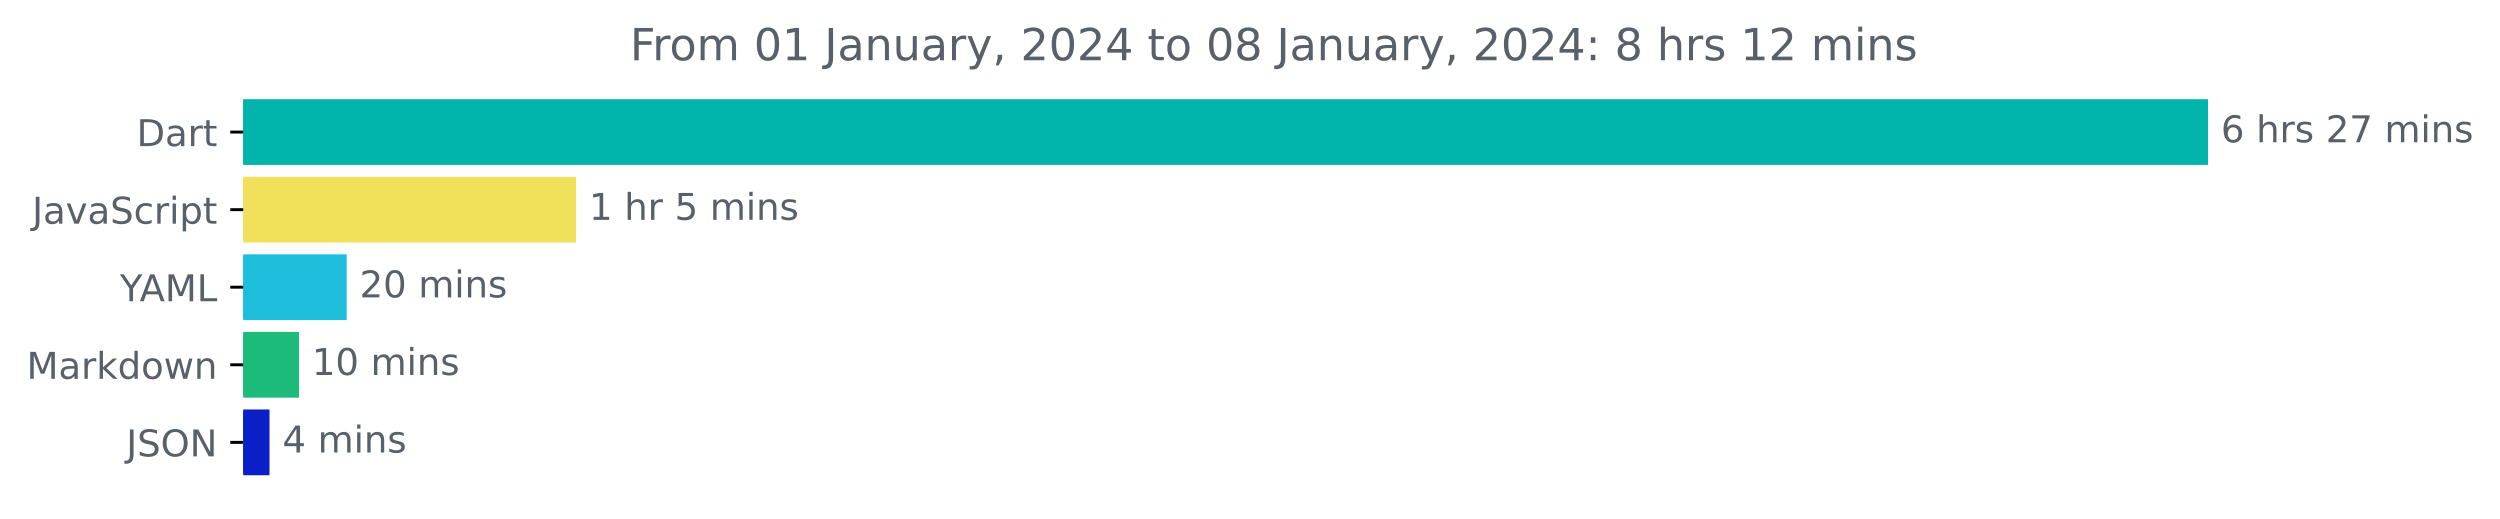
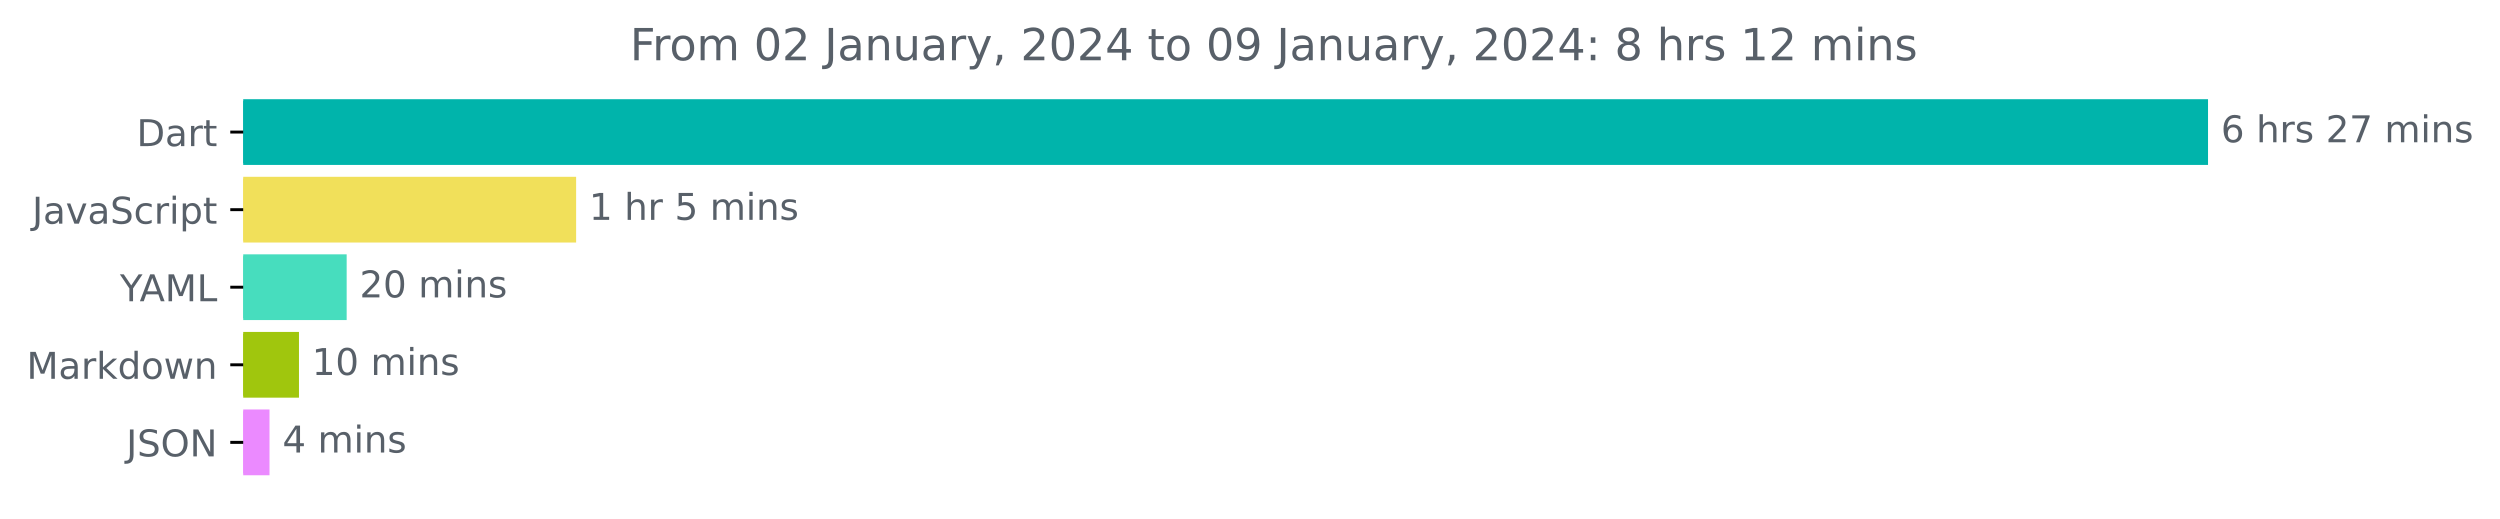
<svg xmlns="http://www.w3.org/2000/svg" xmlns:xlink="http://www.w3.org/1999/xlink" width="676.815pt" height="140.398pt" viewBox="0 0 676.815 140.398" version="1.1">
  <defs>
    <style type="text/css">*{stroke-linejoin: round; stroke-linecap: butt}</style>
  </defs>
  <g id="figure_1">
    <g id="patch_1">
      <path d="M 0 140.398  L 676.815 140.398  L 676.815 0  L 0 0  L 0 140.398  z " style="fill: none" />
    </g>
    <g id="axes_1">
      <g id="patch_2">
-         <path d="M 65.841 27.358  L 597.269 27.358  L 597.269 44.158  L 65.841 44.158  z " clip-path="url(#pfe56517334)" style="fill: #00b4ab; stroke: #00b4ab; stroke-linejoin: miter" />
+         <path d="M 65.841 27.358  L 597.269 27.358  L 597.269 44.158  L 65.841 44.158  z " clip-path="url(#p8cfe117378)" style="fill: #00b4ab; stroke: #00b4ab; stroke-linejoin: miter" />
      </g>
      <g id="patch_3">
-         <path d="M 65.841 48.358  L 155.471 48.358  L 155.471 65.158  L 65.841 65.158  z " clip-path="url(#pfe56517334)" style="fill: #f1e05a; stroke: #f1e05a; stroke-linejoin: miter" />
+         <path d="M 65.841 48.358  L 155.471 48.358  L 155.471 65.158  L 65.841 65.158  z " clip-path="url(#p8cfe117378)" style="fill: #f1e05a; stroke: #f1e05a; stroke-linejoin: miter" />
      </g>
      <g id="patch_4">
-         <path d="M 65.841 69.358  L 93.352 69.358  L 93.352 86.158  L 65.841 86.158  z " clip-path="url(#pfe56517334)" style="fill: #1cbedb; stroke: #1cbedb; stroke-linejoin: miter" />
+         <path d="M 65.841 69.358  L 93.352 69.358  L 93.352 86.158  L 65.841 86.158  z " clip-path="url(#p8cfe117378)" style="fill: #47ddbe; stroke: #47ddbe; stroke-linejoin: miter" />
      </g>
      <g id="patch_5">
-         <path d="M 65.841 90.358  L 80.441 90.358  L 80.441 107.158  L 65.841 107.158  z " clip-path="url(#pfe56517334)" style="fill: #1dbb79; stroke: #1dbb79; stroke-linejoin: miter" />
+         <path d="M 65.841 90.358  L 80.441 90.358  L 80.441 107.158  L 65.841 107.158  z " clip-path="url(#p8cfe117378)" style="fill: #a0c60d; stroke: #a0c60d; stroke-linejoin: miter" />
      </g>
      <g id="patch_6">
-         <path d="M 65.841 111.358  L 72.465 111.358  L 72.465 128.158  L 65.841 128.158  z " clip-path="url(#pfe56517334)" style="fill: #0a1fc8; stroke: #0a1fc8; stroke-linejoin: miter" />
+         <path d="M 65.841 111.358  L 72.465 111.358  L 72.465 128.158  L 65.841 128.158  z " clip-path="url(#p8cfe117378)" style="fill: #eb8aff; stroke: #eb8aff; stroke-linejoin: miter" />
      </g>
      <g id="matplotlib.axis_1" />
      <g id="matplotlib.axis_2">
        <g id="ytick_1">
          <g id="line2d_1">
            <defs>
-               <path id="m72da22fb6e" d="M 0 0  L -3.5 0  " style="stroke: #000000; stroke-width: 0.8" />
+               <path id="md8ba86b401" d="M 0 0  L -3.5 0  " style="stroke: #000000; stroke-width: 0.8" />
            </defs>
            <g>
-               <use xlink:href="#m72da22fb6e" x="65.841" y="35.758" style="stroke: #000000; stroke-width: 0.8" />
+               <use xlink:href="#md8ba86b401" x="65.841" y="35.758" style="stroke: #000000; stroke-width: 0.8" />
            </g>
          </g>
          <g id="text_1">
            <g style="fill: #586069" transform="translate(36.98125 39.55734)scale(0.1 -0.1)">
              <defs>
                <path id="DejaVuSans-44" d="M 1259 4147  L 1259 519  L 2022 519  Q 2988 519 3436 956  Q 3884 1394 3884 2338  Q 3884 3275 3436 3711  Q 2988 4147 2022 4147  L 1259 4147  z M 628 4666  L 1925 4666  Q 3281 4666 3915 4102  Q 4550 3538 4550 2338  Q 4550 1131 3912 565  Q 3275 0 1925 0  L 628 0  L 628 4666  z " transform="scale(0.015625)" />
                <path id="DejaVuSans-61" d="M 2194 1759  Q 1497 1759 1228 1600  Q 959 1441 959 1056  Q 959 750 1161 570  Q 1363 391 1709 391  Q 2188 391 2477 730  Q 2766 1069 2766 1631  L 2766 1759  L 2194 1759  z M 3341 1997  L 3341 0  L 2766 0  L 2766 531  Q 2569 213 2275 61  Q 1981 -91 1556 -91  Q 1019 -91 701 211  Q 384 513 384 1019  Q 384 1609 779 1909  Q 1175 2209 1959 2209  L 2766 2209  L 2766 2266  Q 2766 2663 2505 2880  Q 2244 3097 1772 3097  Q 1472 3097 1187 3025  Q 903 2953 641 2809  L 641 3341  Q 956 3463 1253 3523  Q 1550 3584 1831 3584  Q 2591 3584 2966 3190  Q 3341 2797 3341 1997  z " transform="scale(0.015625)" />
                <path id="DejaVuSans-72" d="M 2631 2963  Q 2534 3019 2420 3045  Q 2306 3072 2169 3072  Q 1681 3072 1420 2755  Q 1159 2438 1159 1844  L 1159 0  L 581 0  L 581 3500  L 1159 3500  L 1159 2956  Q 1341 3275 1631 3429  Q 1922 3584 2338 3584  Q 2397 3584 2469 3576  Q 2541 3569 2628 3553  L 2631 2963  z " transform="scale(0.015625)" />
                <path id="DejaVuSans-74" d="M 1172 4494  L 1172 3500  L 2356 3500  L 2356 3053  L 1172 3053  L 1172 1153  Q 1172 725 1289 603  Q 1406 481 1766 481  L 2356 481  L 2356 0  L 1766 0  Q 1100 0 847 248  Q 594 497 594 1153  L 594 3053  L 172 3053  L 172 3500  L 594 3500  L 594 4494  L 1172 4494  z " transform="scale(0.015625)" />
              </defs>
              <use xlink:href="#DejaVuSans-44" />
              <use xlink:href="#DejaVuSans-61" x="77.002" />
              <use xlink:href="#DejaVuSans-72" x="138.281" />
              <use xlink:href="#DejaVuSans-74" x="179.395" />
            </g>
          </g>
        </g>
        <g id="ytick_2">
          <g id="line2d_2">
            <g>
-               <use xlink:href="#m72da22fb6e" x="65.841" y="56.758" style="stroke: #000000; stroke-width: 0.8" />
+               <use xlink:href="#md8ba86b401" x="65.841" y="56.758" style="stroke: #000000; stroke-width: 0.8" />
            </g>
          </g>
          <g id="text_2">
            <g style="fill: #586069" transform="translate(8.710938 60.55734)scale(0.1 -0.1)">
              <defs>
                <path id="DejaVuSans-4a" d="M 628 4666  L 1259 4666  L 1259 325  Q 1259 -519 939 -900  Q 619 -1281 -91 -1281  L -331 -1281  L -331 -750  L -134 -750  Q 284 -750 456 -515  Q 628 -281 628 325  L 628 4666  z " transform="scale(0.015625)" />
                <path id="DejaVuSans-76" d="M 191 3500  L 800 3500  L 1894 563  L 2988 3500  L 3597 3500  L 2284 0  L 1503 0  L 191 3500  z " transform="scale(0.015625)" />
                <path id="DejaVuSans-53" d="M 3425 4513  L 3425 3897  Q 3066 4069 2747 4153  Q 2428 4238 2131 4238  Q 1616 4238 1336 4038  Q 1056 3838 1056 3469  Q 1056 3159 1242 3001  Q 1428 2844 1947 2747  L 2328 2669  Q 3034 2534 3370 2195  Q 3706 1856 3706 1288  Q 3706 609 3251 259  Q 2797 -91 1919 -91  Q 1588 -91 1214 -16  Q 841 59 441 206  L 441 856  Q 825 641 1194 531  Q 1563 422 1919 422  Q 2459 422 2753 634  Q 3047 847 3047 1241  Q 3047 1584 2836 1778  Q 2625 1972 2144 2069  L 1759 2144  Q 1053 2284 737 2584  Q 422 2884 422 3419  Q 422 4038 858 4394  Q 1294 4750 2059 4750  Q 2388 4750 2728 4690  Q 3069 4631 3425 4513  z " transform="scale(0.015625)" />
                <path id="DejaVuSans-63" d="M 3122 3366  L 3122 2828  Q 2878 2963 2633 3030  Q 2388 3097 2138 3097  Q 1578 3097 1268 2742  Q 959 2388 959 1747  Q 959 1106 1268 751  Q 1578 397 2138 397  Q 2388 397 2633 464  Q 2878 531 3122 666  L 3122 134  Q 2881 22 2623 -34  Q 2366 -91 2075 -91  Q 1284 -91 818 406  Q 353 903 353 1747  Q 353 2603 823 3093  Q 1294 3584 2113 3584  Q 2378 3584 2631 3529  Q 2884 3475 3122 3366  z " transform="scale(0.015625)" />
                <path id="DejaVuSans-69" d="M 603 3500  L 1178 3500  L 1178 0  L 603 0  L 603 3500  z M 603 4863  L 1178 4863  L 1178 4134  L 603 4134  L 603 4863  z " transform="scale(0.015625)" />
                <path id="DejaVuSans-70" d="M 1159 525  L 1159 -1331  L 581 -1331  L 581 3500  L 1159 3500  L 1159 2969  Q 1341 3281 1617 3432  Q 1894 3584 2278 3584  Q 2916 3584 3314 3078  Q 3713 2572 3713 1747  Q 3713 922 3314 415  Q 2916 -91 2278 -91  Q 1894 -91 1617 61  Q 1341 213 1159 525  z M 3116 1747  Q 3116 2381 2855 2742  Q 2594 3103 2138 3103  Q 1681 3103 1420 2742  Q 1159 2381 1159 1747  Q 1159 1113 1420 752  Q 1681 391 2138 391  Q 2594 391 2855 752  Q 3116 1113 3116 1747  z " transform="scale(0.015625)" />
              </defs>
              <use xlink:href="#DejaVuSans-4a" />
              <use xlink:href="#DejaVuSans-61" x="29.492" />
              <use xlink:href="#DejaVuSans-76" x="90.771" />
              <use xlink:href="#DejaVuSans-61" x="149.951" />
              <use xlink:href="#DejaVuSans-53" x="211.23" />
              <use xlink:href="#DejaVuSans-63" x="274.707" />
              <use xlink:href="#DejaVuSans-72" x="329.688" />
              <use xlink:href="#DejaVuSans-69" x="370.801" />
              <use xlink:href="#DejaVuSans-70" x="398.584" />
              <use xlink:href="#DejaVuSans-74" x="462.061" />
            </g>
          </g>
        </g>
        <g id="ytick_3">
          <g id="line2d_3">
            <g>
-               <use xlink:href="#m72da22fb6e" x="65.841" y="77.758" style="stroke: #000000; stroke-width: 0.8" />
+               <use xlink:href="#md8ba86b401" x="65.841" y="77.758" style="stroke: #000000; stroke-width: 0.8" />
            </g>
          </g>
          <g id="text_3">
            <g style="fill: #586069" transform="translate(32.46719 81.55734)scale(0.1 -0.1)">
              <defs>
                <path id="DejaVuSans-59" d="M -13 4666  L 666 4666  L 1959 2747  L 3244 4666  L 3922 4666  L 2272 2222  L 2272 0  L 1638 0  L 1638 2222  L -13 4666  z " transform="scale(0.015625)" />
                <path id="DejaVuSans-41" d="M 2188 4044  L 1331 1722  L 3047 1722  L 2188 4044  z M 1831 4666  L 2547 4666  L 4325 0  L 3669 0  L 3244 1197  L 1141 1197  L 716 0  L 50 0  L 1831 4666  z " transform="scale(0.015625)" />
                <path id="DejaVuSans-4d" d="M 628 4666  L 1569 4666  L 2759 1491  L 3956 4666  L 4897 4666  L 4897 0  L 4281 0  L 4281 4097  L 3078 897  L 2444 897  L 1241 4097  L 1241 0  L 628 0  L 628 4666  z " transform="scale(0.015625)" />
                <path id="DejaVuSans-4c" d="M 628 4666  L 1259 4666  L 1259 531  L 3531 531  L 3531 0  L 628 0  L 628 4666  z " transform="scale(0.015625)" />
              </defs>
              <use xlink:href="#DejaVuSans-59" />
              <use xlink:href="#DejaVuSans-41" x="53.334" />
              <use xlink:href="#DejaVuSans-4d" x="121.742" />
              <use xlink:href="#DejaVuSans-4c" x="208.021" />
            </g>
          </g>
        </g>
        <g id="ytick_4">
          <g id="line2d_4">
            <g>
-               <use xlink:href="#m72da22fb6e" x="65.841" y="98.758" style="stroke: #000000; stroke-width: 0.8" />
+               <use xlink:href="#md8ba86b401" x="65.841" y="98.758" style="stroke: #000000; stroke-width: 0.8" />
            </g>
          </g>
          <g id="text_4">
            <g style="fill: #586069" transform="translate(7.2 102.5573)scale(0.1 -0.1)">
              <defs>
                <path id="DejaVuSans-6b" d="M 581 4863  L 1159 4863  L 1159 1991  L 2875 3500  L 3609 3500  L 1753 1863  L 3688 0  L 2938 0  L 1159 1709  L 1159 0  L 581 0  L 581 4863  z " transform="scale(0.015625)" />
                <path id="DejaVuSans-64" d="M 2906 2969  L 2906 4863  L 3481 4863  L 3481 0  L 2906 0  L 2906 525  Q 2725 213 2448 61  Q 2172 -91 1784 -91  Q 1150 -91 751 415  Q 353 922 353 1747  Q 353 2572 751 3078  Q 1150 3584 1784 3584  Q 2172 3584 2448 3432  Q 2725 3281 2906 2969  z M 947 1747  Q 947 1113 1208 752  Q 1469 391 1925 391  Q 2381 391 2643 752  Q 2906 1113 2906 1747  Q 2906 2381 2643 2742  Q 2381 3103 1925 3103  Q 1469 3103 1208 2742  Q 947 2381 947 1747  z " transform="scale(0.015625)" />
                <path id="DejaVuSans-6f" d="M 1959 3097  Q 1497 3097 1228 2736  Q 959 2375 959 1747  Q 959 1119 1226 758  Q 1494 397 1959 397  Q 2419 397 2687 759  Q 2956 1122 2956 1747  Q 2956 2369 2687 2733  Q 2419 3097 1959 3097  z M 1959 3584  Q 2709 3584 3137 3096  Q 3566 2609 3566 1747  Q 3566 888 3137 398  Q 2709 -91 1959 -91  Q 1206 -91 779 398  Q 353 888 353 1747  Q 353 2609 779 3096  Q 1206 3584 1959 3584  z " transform="scale(0.015625)" />
                <path id="DejaVuSans-77" d="M 269 3500  L 844 3500  L 1563 769  L 2278 3500  L 2956 3500  L 3675 769  L 4391 3500  L 4966 3500  L 4050 0  L 3372 0  L 2619 2869  L 1863 0  L 1184 0  L 269 3500  z " transform="scale(0.015625)" />
                <path id="DejaVuSans-6e" d="M 3513 2113  L 3513 0  L 2938 0  L 2938 2094  Q 2938 2591 2744 2837  Q 2550 3084 2163 3084  Q 1697 3084 1428 2787  Q 1159 2491 1159 1978  L 1159 0  L 581 0  L 581 3500  L 1159 3500  L 1159 2956  Q 1366 3272 1645 3428  Q 1925 3584 2291 3584  Q 2894 3584 3203 3211  Q 3513 2838 3513 2113  z " transform="scale(0.015625)" />
              </defs>
              <use xlink:href="#DejaVuSans-4d" />
              <use xlink:href="#DejaVuSans-61" x="86.279" />
              <use xlink:href="#DejaVuSans-72" x="147.559" />
              <use xlink:href="#DejaVuSans-6b" x="188.672" />
              <use xlink:href="#DejaVuSans-64" x="246.582" />
              <use xlink:href="#DejaVuSans-6f" x="310.059" />
              <use xlink:href="#DejaVuSans-77" x="371.24" />
              <use xlink:href="#DejaVuSans-6e" x="453.027" />
            </g>
          </g>
        </g>
        <g id="ytick_5">
          <g id="line2d_5">
            <g>
-               <use xlink:href="#m72da22fb6e" x="65.841" y="119.758" style="stroke: #000000; stroke-width: 0.8" />
+               <use xlink:href="#md8ba86b401" x="65.841" y="119.758" style="stroke: #000000; stroke-width: 0.8" />
            </g>
          </g>
          <g id="text_5">
            <g style="fill: #586069" transform="translate(34.18906 123.5573)scale(0.1 -0.1)">
              <defs>
                <path id="DejaVuSans-4f" d="M 2522 4238  Q 1834 4238 1429 3725  Q 1025 3213 1025 2328  Q 1025 1447 1429 934  Q 1834 422 2522 422  Q 3209 422 3611 934  Q 4013 1447 4013 2328  Q 4013 3213 3611 3725  Q 3209 4238 2522 4238  z M 2522 4750  Q 3503 4750 4090 4092  Q 4678 3434 4678 2328  Q 4678 1225 4090 567  Q 3503 -91 2522 -91  Q 1538 -91 948 565  Q 359 1222 359 2328  Q 359 3434 948 4092  Q 1538 4750 2522 4750  z " transform="scale(0.015625)" />
                <path id="DejaVuSans-4e" d="M 628 4666  L 1478 4666  L 3547 763  L 3547 4666  L 4159 4666  L 4159 0  L 3309 0  L 1241 3903  L 1241 0  L 628 0  L 628 4666  z " transform="scale(0.015625)" />
              </defs>
              <use xlink:href="#DejaVuSans-4a" />
              <use xlink:href="#DejaVuSans-53" x="29.492" />
              <use xlink:href="#DejaVuSans-4f" x="92.969" />
              <use xlink:href="#DejaVuSans-4e" x="171.68" />
            </g>
          </g>
        </g>
      </g>
      <g id="text_6">
        <g style="fill: #586069" transform="translate(601.2692 38.5175)scale(0.1 -0.1)">
          <defs>
            <path id="DejaVuSans-36" d="M 2113 2584  Q 1688 2584 1439 2293  Q 1191 2003 1191 1497  Q 1191 994 1439 701  Q 1688 409 2113 409  Q 2538 409 2786 701  Q 3034 994 3034 1497  Q 3034 2003 2786 2293  Q 2538 2584 2113 2584  z M 3366 4563  L 3366 3988  Q 3128 4100 2886 4159  Q 2644 4219 2406 4219  Q 1781 4219 1451 3797  Q 1122 3375 1075 2522  Q 1259 2794 1537 2939  Q 1816 3084 2150 3084  Q 2853 3084 3261 2657  Q 3669 2231 3669 1497  Q 3669 778 3244 343  Q 2819 -91 2113 -91  Q 1303 -91 875 529  Q 447 1150 447 2328  Q 447 3434 972 4092  Q 1497 4750 2381 4750  Q 2619 4750 2861 4703  Q 3103 4656 3366 4563  z " transform="scale(0.015625)" />
            <path id="DejaVuSans-20" transform="scale(0.015625)" />
            <path id="DejaVuSans-68" d="M 3513 2113  L 3513 0  L 2938 0  L 2938 2094  Q 2938 2591 2744 2837  Q 2550 3084 2163 3084  Q 1697 3084 1428 2787  Q 1159 2491 1159 1978  L 1159 0  L 581 0  L 581 4863  L 1159 4863  L 1159 2956  Q 1366 3272 1645 3428  Q 1925 3584 2291 3584  Q 2894 3584 3203 3211  Q 3513 2838 3513 2113  z " transform="scale(0.015625)" />
            <path id="DejaVuSans-73" d="M 2834 3397  L 2834 2853  Q 2591 2978 2328 3040  Q 2066 3103 1784 3103  Q 1356 3103 1142 2972  Q 928 2841 928 2578  Q 928 2378 1081 2264  Q 1234 2150 1697 2047  L 1894 2003  Q 2506 1872 2764 1633  Q 3022 1394 3022 966  Q 3022 478 2636 193  Q 2250 -91 1575 -91  Q 1294 -91 989 -36  Q 684 19 347 128  L 347 722  Q 666 556 975 473  Q 1284 391 1588 391  Q 1994 391 2212 530  Q 2431 669 2431 922  Q 2431 1156 2273 1281  Q 2116 1406 1581 1522  L 1381 1569  Q 847 1681 609 1914  Q 372 2147 372 2553  Q 372 3047 722 3315  Q 1072 3584 1716 3584  Q 2034 3584 2315 3537  Q 2597 3491 2834 3397  z " transform="scale(0.015625)" />
            <path id="DejaVuSans-32" d="M 1228 531  L 3431 531  L 3431 0  L 469 0  L 469 531  Q 828 903 1448 1529  Q 2069 2156 2228 2338  Q 2531 2678 2651 2914  Q 2772 3150 2772 3378  Q 2772 3750 2511 3984  Q 2250 4219 1831 4219  Q 1534 4219 1204 4116  Q 875 4013 500 3803  L 500 4441  Q 881 4594 1212 4672  Q 1544 4750 1819 4750  Q 2544 4750 2975 4387  Q 3406 4025 3406 3419  Q 3406 3131 3298 2873  Q 3191 2616 2906 2266  Q 2828 2175 2409 1742  Q 1991 1309 1228 531  z " transform="scale(0.015625)" />
            <path id="DejaVuSans-37" d="M 525 4666  L 3525 4666  L 3525 4397  L 1831 0  L 1172 0  L 2766 4134  L 525 4134  L 525 4666  z " transform="scale(0.015625)" />
            <path id="DejaVuSans-6d" d="M 3328 2828  Q 3544 3216 3844 3400  Q 4144 3584 4550 3584  Q 5097 3584 5394 3201  Q 5691 2819 5691 2113  L 5691 0  L 5113 0  L 5113 2094  Q 5113 2597 4934 2840  Q 4756 3084 4391 3084  Q 3944 3084 3684 2787  Q 3425 2491 3425 1978  L 3425 0  L 2847 0  L 2847 2094  Q 2847 2600 2669 2842  Q 2491 3084 2119 3084  Q 1678 3084 1418 2786  Q 1159 2488 1159 1978  L 1159 0  L 581 0  L 581 3500  L 1159 3500  L 1159 2956  Q 1356 3278 1631 3431  Q 1906 3584 2284 3584  Q 2666 3584 2933 3390  Q 3200 3197 3328 2828  z " transform="scale(0.015625)" />
          </defs>
          <use xlink:href="#DejaVuSans-36" />
          <use xlink:href="#DejaVuSans-20" x="63.623" />
          <use xlink:href="#DejaVuSans-68" x="95.41" />
          <use xlink:href="#DejaVuSans-72" x="158.789" />
          <use xlink:href="#DejaVuSans-73" x="199.902" />
          <use xlink:href="#DejaVuSans-20" x="252.002" />
          <use xlink:href="#DejaVuSans-32" x="283.789" />
          <use xlink:href="#DejaVuSans-37" x="347.412" />
          <use xlink:href="#DejaVuSans-20" x="411.035" />
          <use xlink:href="#DejaVuSans-6d" x="442.822" />
          <use xlink:href="#DejaVuSans-69" x="540.234" />
          <use xlink:href="#DejaVuSans-6e" x="568.018" />
          <use xlink:href="#DejaVuSans-73" x="631.396" />
        </g>
      </g>
      <g id="text_7">
        <g style="fill: #586069" transform="translate(159.471 59.5175)scale(0.1 -0.1)">
          <defs>
            <path id="DejaVuSans-31" d="M 794 531  L 1825 531  L 1825 4091  L 703 3866  L 703 4441  L 1819 4666  L 2450 4666  L 2450 531  L 3481 531  L 3481 0  L 794 0  L 794 531  z " transform="scale(0.015625)" />
            <path id="DejaVuSans-35" d="M 691 4666  L 3169 4666  L 3169 4134  L 1269 4134  L 1269 2991  Q 1406 3038 1543 3061  Q 1681 3084 1819 3084  Q 2600 3084 3056 2656  Q 3513 2228 3513 1497  Q 3513 744 3044 326  Q 2575 -91 1722 -91  Q 1428 -91 1123 -41  Q 819 9 494 109  L 494 744  Q 775 591 1075 516  Q 1375 441 1709 441  Q 2250 441 2565 725  Q 2881 1009 2881 1497  Q 2881 1984 2565 2268  Q 2250 2553 1709 2553  Q 1456 2553 1204 2497  Q 953 2441 691 2322  L 691 4666  z " transform="scale(0.015625)" />
          </defs>
          <use xlink:href="#DejaVuSans-31" />
          <use xlink:href="#DejaVuSans-20" x="63.623" />
          <use xlink:href="#DejaVuSans-68" x="95.41" />
          <use xlink:href="#DejaVuSans-72" x="158.789" />
          <use xlink:href="#DejaVuSans-20" x="199.902" />
          <use xlink:href="#DejaVuSans-35" x="231.689" />
          <use xlink:href="#DejaVuSans-20" x="295.312" />
          <use xlink:href="#DejaVuSans-6d" x="327.1" />
          <use xlink:href="#DejaVuSans-69" x="424.512" />
          <use xlink:href="#DejaVuSans-6e" x="452.295" />
          <use xlink:href="#DejaVuSans-73" x="515.674" />
        </g>
      </g>
      <g id="text_8">
        <g style="fill: #586069" transform="translate(97.35162 80.5175)scale(0.1 -0.1)">
          <defs>
            <path id="DejaVuSans-30" d="M 2034 4250  Q 1547 4250 1301 3770  Q 1056 3291 1056 2328  Q 1056 1369 1301 889  Q 1547 409 2034 409  Q 2525 409 2770 889  Q 3016 1369 3016 2328  Q 3016 3291 2770 3770  Q 2525 4250 2034 4250  z M 2034 4750  Q 2819 4750 3233 4129  Q 3647 3509 3647 2328  Q 3647 1150 3233 529  Q 2819 -91 2034 -91  Q 1250 -91 836 529  Q 422 1150 422 2328  Q 422 3509 836 4129  Q 1250 4750 2034 4750  z " transform="scale(0.015625)" />
          </defs>
          <use xlink:href="#DejaVuSans-32" />
          <use xlink:href="#DejaVuSans-30" x="63.623" />
          <use xlink:href="#DejaVuSans-20" x="127.246" />
          <use xlink:href="#DejaVuSans-6d" x="159.033" />
          <use xlink:href="#DejaVuSans-69" x="256.445" />
          <use xlink:href="#DejaVuSans-6e" x="284.229" />
          <use xlink:href="#DejaVuSans-73" x="347.607" />
        </g>
      </g>
      <g id="text_9">
        <g style="fill: #586069" transform="translate(84.44105 101.5175)scale(0.1 -0.1)">
          <use xlink:href="#DejaVuSans-31" />
          <use xlink:href="#DejaVuSans-30" x="63.623" />
          <use xlink:href="#DejaVuSans-20" x="127.246" />
          <use xlink:href="#DejaVuSans-6d" x="159.033" />
          <use xlink:href="#DejaVuSans-69" x="256.445" />
          <use xlink:href="#DejaVuSans-6e" x="284.229" />
          <use xlink:href="#DejaVuSans-73" x="347.607" />
        </g>
      </g>
      <g id="text_10">
        <g style="fill: #586069" transform="translate(76.46489 122.5175)scale(0.1 -0.1)">
          <defs>
            <path id="DejaVuSans-34" d="M 2419 4116  L 825 1625  L 2419 1625  L 2419 4116  z M 2253 4666  L 3047 4666  L 3047 1625  L 3713 1625  L 3713 1100  L 3047 1100  L 3047 0  L 2419 0  L 2419 1100  L 313 1100  L 313 1709  L 2253 4666  z " transform="scale(0.015625)" />
          </defs>
          <use xlink:href="#DejaVuSans-34" />
          <use xlink:href="#DejaVuSans-20" x="63.623" />
          <use xlink:href="#DejaVuSans-6d" x="95.41" />
          <use xlink:href="#DejaVuSans-69" x="192.822" />
          <use xlink:href="#DejaVuSans-6e" x="220.605" />
          <use xlink:href="#DejaVuSans-73" x="283.984" />
        </g>
      </g>
      <g id="text_11">
        <g style="fill: #586069" transform="translate(170.5538 16.31812)scale(0.12 -0.12)">
          <defs>
            <path id="DejaVuSans-46" d="M 628 4666  L 3309 4666  L 3309 4134  L 1259 4134  L 1259 2759  L 3109 2759  L 3109 2228  L 1259 2228  L 1259 0  L 628 0  L 628 4666  z " transform="scale(0.015625)" />
            <path id="DejaVuSans-75" d="M 544 1381  L 544 3500  L 1119 3500  L 1119 1403  Q 1119 906 1312 657  Q 1506 409 1894 409  Q 2359 409 2629 706  Q 2900 1003 2900 1516  L 2900 3500  L 3475 3500  L 3475 0  L 2900 0  L 2900 538  Q 2691 219 2414 64  Q 2138 -91 1772 -91  Q 1169 -91 856 284  Q 544 659 544 1381  z M 1991 3584  L 1991 3584  z " transform="scale(0.015625)" />
            <path id="DejaVuSans-79" d="M 2059 -325  Q 1816 -950 1584 -1140  Q 1353 -1331 966 -1331  L 506 -1331  L 506 -850  L 844 -850  Q 1081 -850 1212 -737  Q 1344 -625 1503 -206  L 1606 56  L 191 3500  L 800 3500  L 1894 763  L 2988 3500  L 3597 3500  L 2059 -325  z " transform="scale(0.015625)" />
            <path id="DejaVuSans-2c" d="M 750 794  L 1409 794  L 1409 256  L 897 -744  L 494 -744  L 750 256  L 750 794  z " transform="scale(0.015625)" />
+             <path id="DejaVuSans-39" d="M 703 97  L 703 672  Q 941 559 1184 500  Q 1428 441 1663 441  Q 2288 441 2617 861  Q 2947 1281 2994 2138  Q 2813 1869 2534 1725  Q 2256 1581 1919 1581  Q 1219 1581 811 2004  Q 403 2428 403 3163  Q 403 3881 828 4315  Q 1253 4750 1959 4750  Q 2769 4750 3195 4129  Q 3622 3509 3622 2328  Q 3622 1225 3098 567  Q 2575 -91 1691 -91  Q 1453 -91 1209 -44  Q 966 3 703 97  z M 1959 2075  Q 2384 2075 2632 2365  Q 2881 2656 2881 3163  Q 2881 3666 2632 3958  Q 2384 4250 1959 4250  Q 1534 4250 1286 3958  Q 1038 3666 1038 3163  Q 1038 2656 1286 2365  Q 1534 2075 1959 2075  z " transform="scale(0.015625)" />
+             <path id="DejaVuSans-3a" d="M 750 794  L 1409 794  L 1409 0  L 750 0  L 750 794  z M 750 3309  L 1409 3309  L 1409 2516  L 750 2516  L 750 3309  z " transform="scale(0.015625)" />
            <path id="DejaVuSans-38" d="M 2034 2216  Q 1584 2216 1326 1975  Q 1069 1734 1069 1313  Q 1069 891 1326 650  Q 1584 409 2034 409  Q 2484 409 2743 651  Q 3003 894 3003 1313  Q 3003 1734 2745 1975  Q 2488 2216 2034 2216  z M 1403 2484  Q 997 2584 770 2862  Q 544 3141 544 3541  Q 544 4100 942 4425  Q 1341 4750 2034 4750  Q 2731 4750 3128 4425  Q 3525 4100 3525 3541  Q 3525 3141 3298 2862  Q 3072 2584 2669 2484  Q 3125 2378 3379 2068  Q 3634 1759 3634 1313  Q 3634 634 3220 271  Q 2806 -91 2034 -91  Q 1263 -91 848 271  Q 434 634 434 1313  Q 434 1759 690 2068  Q 947 2378 1403 2484  z M 1172 3481  Q 1172 3119 1398 2916  Q 1625 2713 2034 2713  Q 2441 2713 2670 2916  Q 2900 3119 2900 3481  Q 2900 3844 2670 4047  Q 2441 4250 2034 4250  Q 1625 4250 1398 4047  Q 1172 3844 1172 3481  z " transform="scale(0.015625)" />
-             <path id="DejaVuSans-3a" d="M 750 794  L 1409 794  L 1409 0  L 750 0  L 750 794  z M 750 3309  L 1409 3309  L 1409 2516  L 750 2516  L 750 3309  z " transform="scale(0.015625)" />
          </defs>
          <use xlink:href="#DejaVuSans-46" />
          <use xlink:href="#DejaVuSans-72" x="50.27" />
          <use xlink:href="#DejaVuSans-6f" x="89.133" />
          <use xlink:href="#DejaVuSans-6d" x="150.314" />
          <use xlink:href="#DejaVuSans-20" x="247.727" />
          <use xlink:href="#DejaVuSans-30" x="279.514" />
-           <use xlink:href="#DejaVuSans-31" x="343.137" />
+           <use xlink:href="#DejaVuSans-32" x="343.137" />
          <use xlink:href="#DejaVuSans-20" x="406.76" />
          <use xlink:href="#DejaVuSans-4a" x="438.547" />
          <use xlink:href="#DejaVuSans-61" x="468.039" />
          <use xlink:href="#DejaVuSans-6e" x="529.318" />
          <use xlink:href="#DejaVuSans-75" x="592.697" />
          <use xlink:href="#DejaVuSans-61" x="656.076" />
          <use xlink:href="#DejaVuSans-72" x="717.355" />
          <use xlink:href="#DejaVuSans-79" x="758.469" />
          <use xlink:href="#DejaVuSans-2c" x="817.648" />
          <use xlink:href="#DejaVuSans-20" x="849.436" />
          <use xlink:href="#DejaVuSans-32" x="881.223" />
          <use xlink:href="#DejaVuSans-30" x="944.846" />
          <use xlink:href="#DejaVuSans-32" x="1008.469" />
          <use xlink:href="#DejaVuSans-34" x="1072.092" />
          <use xlink:href="#DejaVuSans-20" x="1135.715" />
          <use xlink:href="#DejaVuSans-74" x="1167.502" />
          <use xlink:href="#DejaVuSans-6f" x="1206.711" />
          <use xlink:href="#DejaVuSans-20" x="1267.893" />
          <use xlink:href="#DejaVuSans-30" x="1299.68" />
-           <use xlink:href="#DejaVuSans-38" x="1363.303" />
+           <use xlink:href="#DejaVuSans-39" x="1363.303" />
          <use xlink:href="#DejaVuSans-20" x="1426.926" />
          <use xlink:href="#DejaVuSans-4a" x="1458.713" />
          <use xlink:href="#DejaVuSans-61" x="1488.205" />
          <use xlink:href="#DejaVuSans-6e" x="1549.484" />
          <use xlink:href="#DejaVuSans-75" x="1612.863" />
          <use xlink:href="#DejaVuSans-61" x="1676.242" />
          <use xlink:href="#DejaVuSans-72" x="1737.521" />
          <use xlink:href="#DejaVuSans-79" x="1778.635" />
          <use xlink:href="#DejaVuSans-2c" x="1837.814" />
          <use xlink:href="#DejaVuSans-20" x="1869.602" />
          <use xlink:href="#DejaVuSans-32" x="1901.389" />
          <use xlink:href="#DejaVuSans-30" x="1965.012" />
          <use xlink:href="#DejaVuSans-32" x="2028.635" />
          <use xlink:href="#DejaVuSans-34" x="2092.258" />
          <use xlink:href="#DejaVuSans-3a" x="2155.881" />
          <use xlink:href="#DejaVuSans-20" x="2189.572" />
          <use xlink:href="#DejaVuSans-38" x="2221.359" />
          <use xlink:href="#DejaVuSans-20" x="2284.982" />
          <use xlink:href="#DejaVuSans-68" x="2316.77" />
          <use xlink:href="#DejaVuSans-72" x="2380.148" />
          <use xlink:href="#DejaVuSans-73" x="2421.262" />
          <use xlink:href="#DejaVuSans-20" x="2473.361" />
          <use xlink:href="#DejaVuSans-31" x="2505.148" />
          <use xlink:href="#DejaVuSans-32" x="2568.771" />
          <use xlink:href="#DejaVuSans-20" x="2632.395" />
          <use xlink:href="#DejaVuSans-6d" x="2664.182" />
          <use xlink:href="#DejaVuSans-69" x="2761.594" />
          <use xlink:href="#DejaVuSans-6e" x="2789.377" />
          <use xlink:href="#DejaVuSans-73" x="2852.756" />
        </g>
      </g>
    </g>
  </g>
  <defs>
-     <clipPath id="pfe56517334">
+     <clipPath id="p8cfe117378">
      <rect x="65.841" y="22.318" width="558" height="110.88" />
    </clipPath>
  </defs>
</svg>
